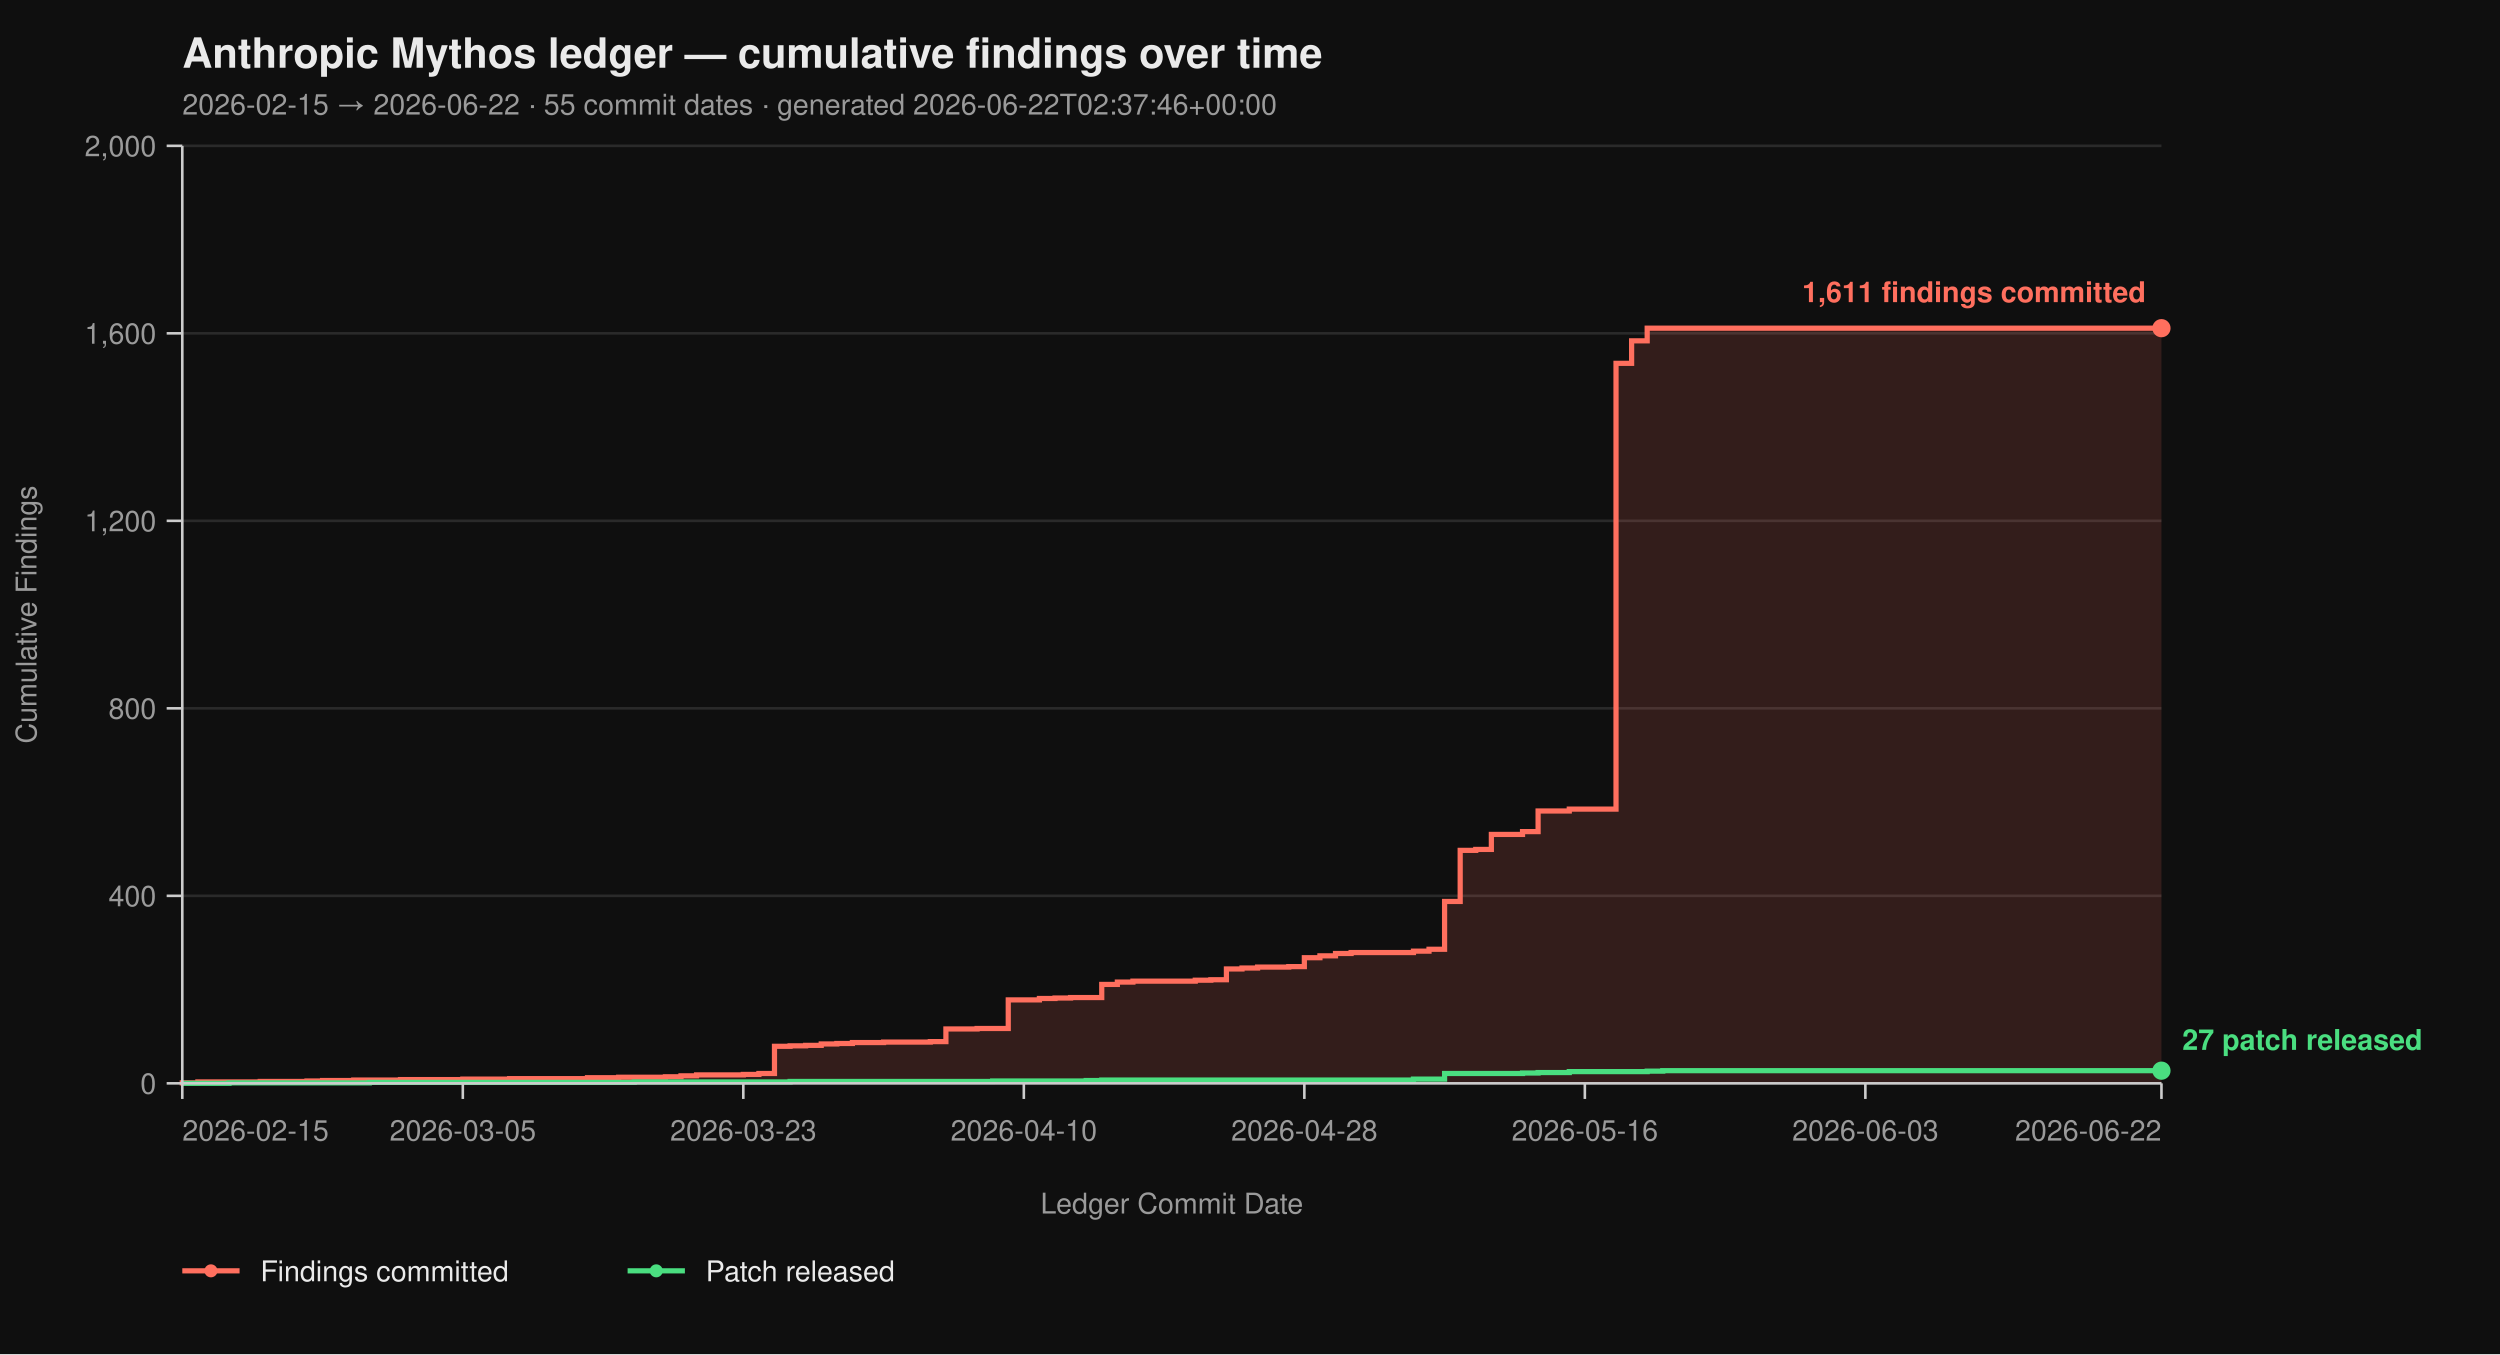
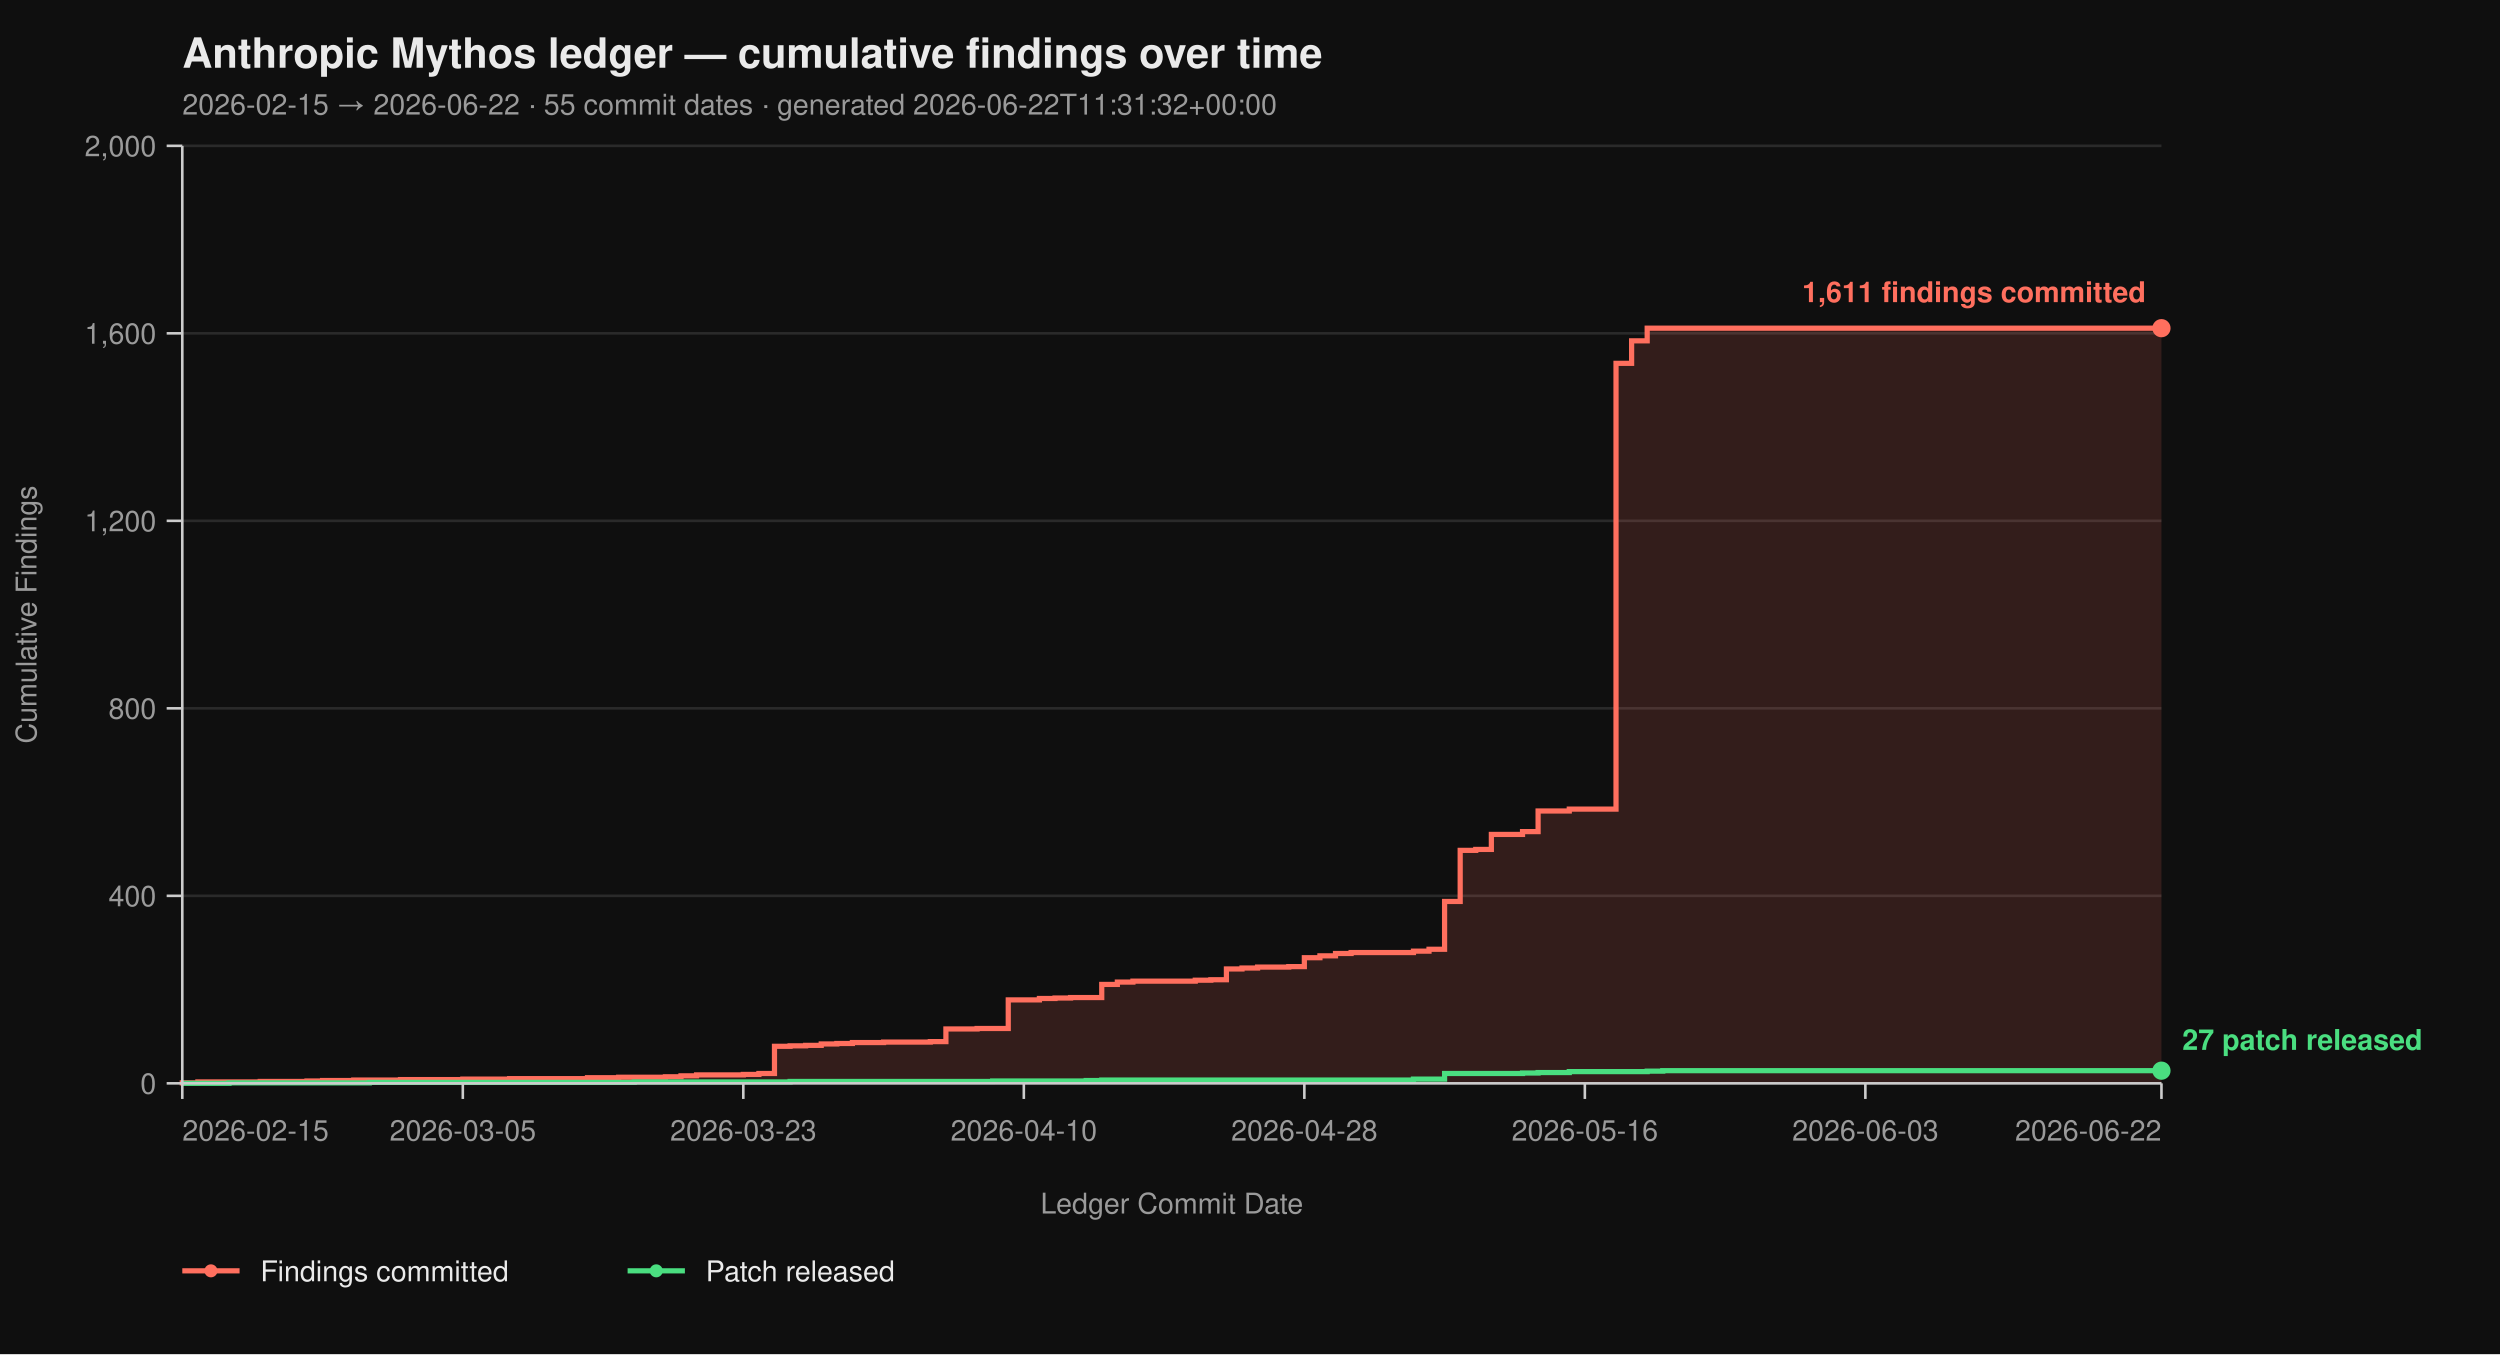
<svg xmlns="http://www.w3.org/2000/svg" viewBox="0 0 960 520" width="960" height="520" font-family="-apple-system, BlinkMacSystemFont, 'Segoe UI', Helvetica, Arial, sans-serif">
  <rect width="100%" height="100%" fill="#0f0f0f" />
  <text x="70" y="26" fill="#eaeaea" font-size="16" font-weight="700">Anthropic Mythos ledger — cumulative findings over time</text>
-   <text x="70" y="44" fill="#9a9a9a" font-size="11">2026-02-15 → 2026-06-22  ·  55 commit dates  ·  generated 2026-06-22T02:37:46+00:00</text>
+   <text x="70" y="44" fill="#9a9a9a" font-size="11">2026-02-15 → 2026-06-22  ·  55 commit dates  ·  generated 2026-06-22T11:31:32+00:00</text>
  <line x1="70" y1="416.00" x2="830" y2="416.00" stroke="#2a2a2a" stroke-width="1" />
  <line x1="70" y1="344.00" x2="830" y2="344.00" stroke="#2a2a2a" stroke-width="1" />
  <line x1="70" y1="272.00" x2="830" y2="272.00" stroke="#2a2a2a" stroke-width="1" />
  <line x1="70" y1="200.00" x2="830" y2="200.00" stroke="#2a2a2a" stroke-width="1" />
  <line x1="70" y1="128.00" x2="830" y2="128.00" stroke="#2a2a2a" stroke-width="1" />
  <line x1="70" y1="56.00" x2="830" y2="56.00" stroke="#2a2a2a" stroke-width="1" />
  <path d="M 70.00 416.00 L 70.00 416.00 L 70.00 415.82 L 75.98 415.82 L 75.98 415.46 L 99.92 415.46 L 99.92 415.28 L 117.87 415.28 L 117.87 415.10 L 123.86 415.10 L 123.86 414.92 L 135.83 414.92 L 135.83 414.74 L 153.78 414.74 L 153.78 414.56 L 177.72 414.56 L 177.72 414.38 L 195.67 414.38 L 195.67 414.20 L 225.59 414.20 L 225.59 413.84 L 237.56 413.84 L 237.56 413.66 L 255.51 413.66 L 255.51 413.48 L 261.50 413.48 L 261.50 413.12 L 267.48 413.12 L 267.48 412.76 L 285.43 412.76 L 285.43 412.58 L 291.42 412.58 L 291.42 412.22 L 297.40 412.22 L 297.40 401.78 L 303.39 401.78 L 303.39 401.60 L 309.37 401.60 L 309.37 401.42 L 315.35 401.42 L 315.35 400.88 L 321.34 400.88 L 321.34 400.70 L 327.32 400.70 L 327.32 400.34 L 339.29 400.34 L 339.29 400.16 L 357.24 400.16 L 357.24 399.98 L 363.23 399.98 L 363.23 395.12 L 375.20 395.12 L 375.20 394.94 L 387.17 394.94 L 387.17 383.96 L 399.13 383.96 L 399.13 383.42 L 405.12 383.42 L 405.12 383.24 L 411.10 383.24 L 411.10 383.06 L 423.07 383.06 L 423.07 378.02 L 429.06 378.02 L 429.06 377.12 L 435.04 377.12 L 435.04 376.76 L 458.98 376.76 L 458.98 376.40 L 464.96 376.40 L 464.96 376.22 L 470.94 376.22 L 470.94 372.08 L 476.93 372.08 L 476.93 371.72 L 482.91 371.72 L 482.91 371.36 L 494.88 371.36 L 494.88 371.18 L 500.87 371.18 L 500.87 367.76 L 506.85 367.76 L 506.85 367.04 L 512.83 367.04 L 512.83 366.14 L 518.82 366.14 L 518.82 365.78 L 542.76 365.78 L 542.76 365.24 L 548.74 365.24 L 548.74 364.52 L 554.72 364.52 L 554.72 346.16 L 560.71 346.16 L 560.71 326.54 L 566.69 326.54 L 566.69 326.18 L 572.68 326.18 L 572.68 320.42 L 584.65 320.42 L 584.65 319.34 L 590.63 319.34 L 590.63 311.42 L 602.60 311.42 L 602.60 310.70 L 620.55 310.70 L 620.55 139.52 L 626.54 139.52 L 626.54 130.88 L 632.52 130.88 L 632.52 126.02 L 830.00 126.02 L 830.00 416.00 Z" fill="#ff6f5e26" stroke="none" />
  <path d="M 70.00 416.00 L 70.00 416.00 L 70.00 415.82 L 75.98 415.82 L 75.98 415.46 L 99.92 415.46 L 99.92 415.28 L 117.87 415.28 L 117.87 415.10 L 123.86 415.10 L 123.86 414.92 L 135.83 414.92 L 135.83 414.74 L 153.78 414.74 L 153.78 414.56 L 177.72 414.56 L 177.72 414.38 L 195.67 414.38 L 195.67 414.20 L 225.59 414.20 L 225.59 413.84 L 237.56 413.84 L 237.56 413.66 L 255.51 413.66 L 255.51 413.48 L 261.50 413.48 L 261.50 413.12 L 267.48 413.12 L 267.48 412.76 L 285.43 412.76 L 285.43 412.58 L 291.42 412.58 L 291.42 412.22 L 297.40 412.22 L 297.40 401.78 L 303.39 401.78 L 303.39 401.60 L 309.37 401.60 L 309.37 401.42 L 315.35 401.42 L 315.35 400.88 L 321.34 400.88 L 321.34 400.70 L 327.32 400.70 L 327.32 400.34 L 339.29 400.34 L 339.29 400.16 L 357.24 400.16 L 357.24 399.98 L 363.23 399.98 L 363.23 395.12 L 375.20 395.12 L 375.20 394.94 L 387.17 394.94 L 387.17 383.96 L 399.13 383.96 L 399.13 383.42 L 405.12 383.42 L 405.12 383.24 L 411.10 383.24 L 411.10 383.06 L 423.07 383.06 L 423.07 378.02 L 429.06 378.02 L 429.06 377.12 L 435.04 377.12 L 435.04 376.76 L 458.98 376.76 L 458.98 376.40 L 464.96 376.40 L 464.96 376.22 L 470.94 376.22 L 470.94 372.08 L 476.93 372.08 L 476.93 371.72 L 482.91 371.72 L 482.91 371.36 L 494.88 371.36 L 494.88 371.18 L 500.87 371.18 L 500.87 367.76 L 506.85 367.76 L 506.85 367.04 L 512.83 367.04 L 512.83 366.14 L 518.82 366.14 L 518.82 365.78 L 542.76 365.78 L 542.76 365.24 L 548.74 365.24 L 548.74 364.52 L 554.72 364.52 L 554.72 346.16 L 560.71 346.16 L 560.71 326.54 L 566.69 326.54 L 566.69 326.18 L 572.68 326.18 L 572.68 320.42 L 584.65 320.42 L 584.65 319.34 L 590.63 319.34 L 590.63 311.42 L 602.60 311.42 L 602.60 310.70 L 620.55 310.70 L 620.55 139.52 L 626.54 139.52 L 626.54 130.88 L 632.52 130.88 L 632.52 126.02 L 830.00 126.02" fill="none" stroke="#ff6f5e" stroke-width="2" stroke-linejoin="miter" stroke-linecap="butt" />
  <path d="M 70.00 416.00 L 87.95 416.00 L 87.95 415.82 L 141.81 415.82 L 141.81 415.64 L 243.54 415.64 L 243.54 415.46 L 303.39 415.46 L 303.39 415.28 L 381.18 415.28 L 381.18 415.10 L 417.09 415.10 L 417.09 414.92 L 423.07 414.92 L 423.07 414.74 L 542.76 414.74 L 542.76 414.38 L 554.72 414.38 L 554.72 412.22 L 584.65 412.22 L 584.65 412.04 L 590.63 412.04 L 590.63 411.86 L 602.60 411.86 L 602.60 411.50 L 632.52 411.50 L 632.52 411.32 L 638.50 411.32 L 638.50 411.14 L 830.00 411.14" fill="none" stroke="#4ade80" stroke-width="2" stroke-linejoin="miter" stroke-linecap="butt" />
  <line x1="70" y1="56" x2="70" y2="416" stroke="#cccccc" stroke-width="1" />
  <line x1="70" y1="416" x2="830" y2="416" stroke="#cccccc" stroke-width="1" />
  <line x1="64" y1="416.00" x2="70" y2="416.00" stroke="#cccccc" stroke-width="1" />
  <line x1="64" y1="344.00" x2="70" y2="344.00" stroke="#cccccc" stroke-width="1" />
  <line x1="64" y1="272.00" x2="70" y2="272.00" stroke="#cccccc" stroke-width="1" />
  <line x1="64" y1="200.00" x2="70" y2="200.00" stroke="#cccccc" stroke-width="1" />
  <line x1="64" y1="128.00" x2="70" y2="128.00" stroke="#cccccc" stroke-width="1" />
  <line x1="64" y1="56.00" x2="70" y2="56.00" stroke="#cccccc" stroke-width="1" />
  <text x="60" y="420.00" text-anchor="end" fill="#9a9a9a" font-size="11">0</text>
  <text x="60" y="348.00" text-anchor="end" fill="#9a9a9a" font-size="11">400</text>
  <text x="60" y="276.00" text-anchor="end" fill="#9a9a9a" font-size="11">800</text>
  <text x="60" y="204.00" text-anchor="end" fill="#9a9a9a" font-size="11">1,200</text>
  <text x="60" y="132.00" text-anchor="end" fill="#9a9a9a" font-size="11">1,600</text>
  <text x="60" y="60.00" text-anchor="end" fill="#9a9a9a" font-size="11">2,000</text>
  <text x="14" y="236.00" fill="#9a9a9a" font-size="11" transform="rotate(-90 14 236.00)" text-anchor="middle">Cumulative Findings</text>
  <line x1="70.00" y1="416" x2="70.00" y2="422" stroke="#cccccc" stroke-width="1" />
  <line x1="177.72" y1="416" x2="177.72" y2="422" stroke="#cccccc" stroke-width="1" />
  <line x1="285.43" y1="416" x2="285.43" y2="422" stroke="#cccccc" stroke-width="1" />
  <line x1="393.15" y1="416" x2="393.15" y2="422" stroke="#cccccc" stroke-width="1" />
  <line x1="500.87" y1="416" x2="500.87" y2="422" stroke="#cccccc" stroke-width="1" />
  <line x1="608.58" y1="416" x2="608.58" y2="422" stroke="#cccccc" stroke-width="1" />
  <line x1="716.30" y1="416" x2="716.30" y2="422" stroke="#cccccc" stroke-width="1" />
  <line x1="830.00" y1="416" x2="830.00" y2="422" stroke="#cccccc" stroke-width="1" />
  <text x="70.00" y="438" text-anchor="start" fill="#9a9a9a" font-size="11">2026-02-15</text>
  <text x="177.72" y="438" text-anchor="middle" fill="#9a9a9a" font-size="11">2026-03-05</text>
  <text x="285.43" y="438" text-anchor="middle" fill="#9a9a9a" font-size="11">2026-03-23</text>
  <text x="393.15" y="438" text-anchor="middle" fill="#9a9a9a" font-size="11">2026-04-10</text>
  <text x="500.87" y="438" text-anchor="middle" fill="#9a9a9a" font-size="11">2026-04-28</text>
  <text x="608.58" y="438" text-anchor="middle" fill="#9a9a9a" font-size="11">2026-05-16</text>
  <text x="716.30" y="438" text-anchor="middle" fill="#9a9a9a" font-size="11">2026-06-03</text>
  <text x="830.00" y="438" text-anchor="end" fill="#9a9a9a" font-size="11">2026-06-22</text>
  <text x="450.00" y="466" fill="#9a9a9a" font-size="11" text-anchor="middle">Ledger Commit Date</text>
  <circle cx="830.00" cy="126.02" r="3.5" fill="#ff6f5e" />
  <text x="824.00" y="116.02" text-anchor="end" fill="#ff6f5e" font-size="11" font-weight="600">1,611 findings committed</text>
  <circle cx="830.00" cy="411.14" r="3.5" fill="#4ade80" />
  <text x="838.00" y="403.14" text-anchor="start" fill="#4ade80" font-size="11" font-weight="600">27 patch released</text>
  <line x1="70" y1="488" x2="92" y2="488" stroke="#ff6f5e" stroke-width="2" />
  <circle cx="81" cy="488" r="2.5" fill="#ff6f5e" />
  <text x="100" y="492" fill="#eaeaea" font-size="11">Findings committed</text>
  <line x1="241.0" y1="488" x2="263.0" y2="488" stroke="#4ade80" stroke-width="2" />
  <circle cx="252.0" cy="488" r="2.5" fill="#4ade80" />
  <text x="271.0" y="492" fill="#eaeaea" font-size="11">Patch released</text>
</svg>
